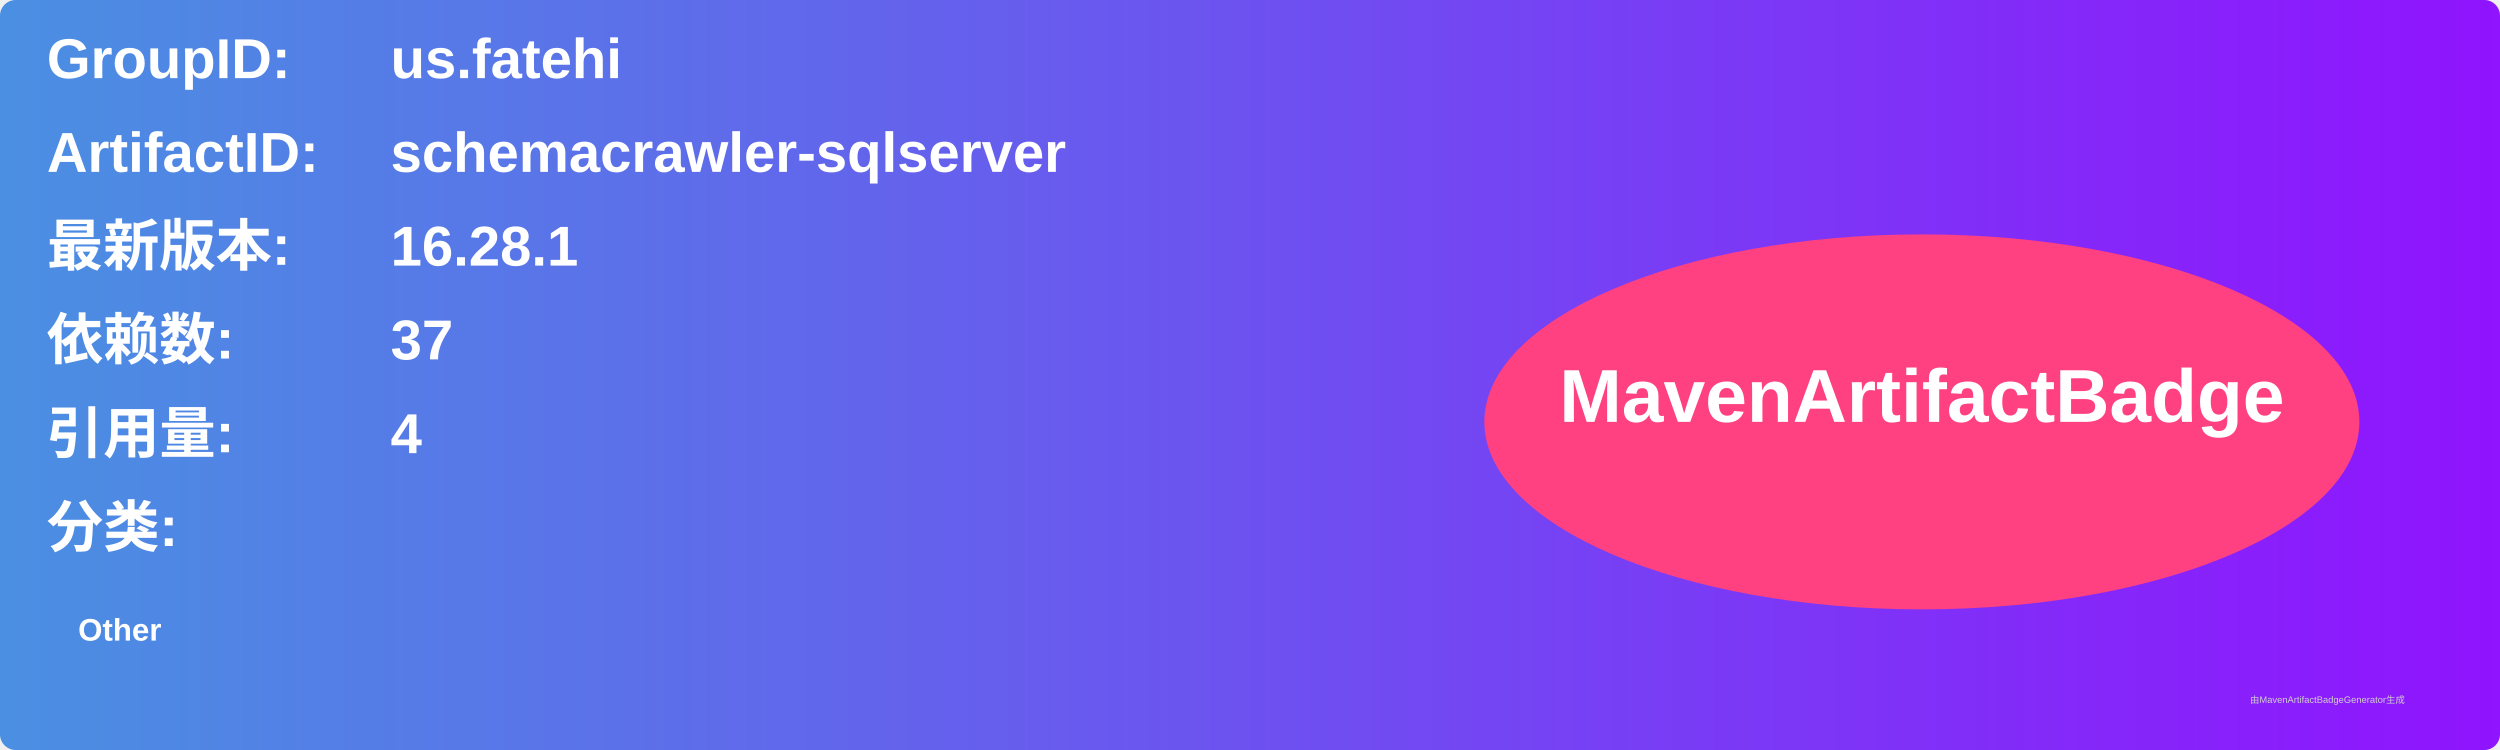
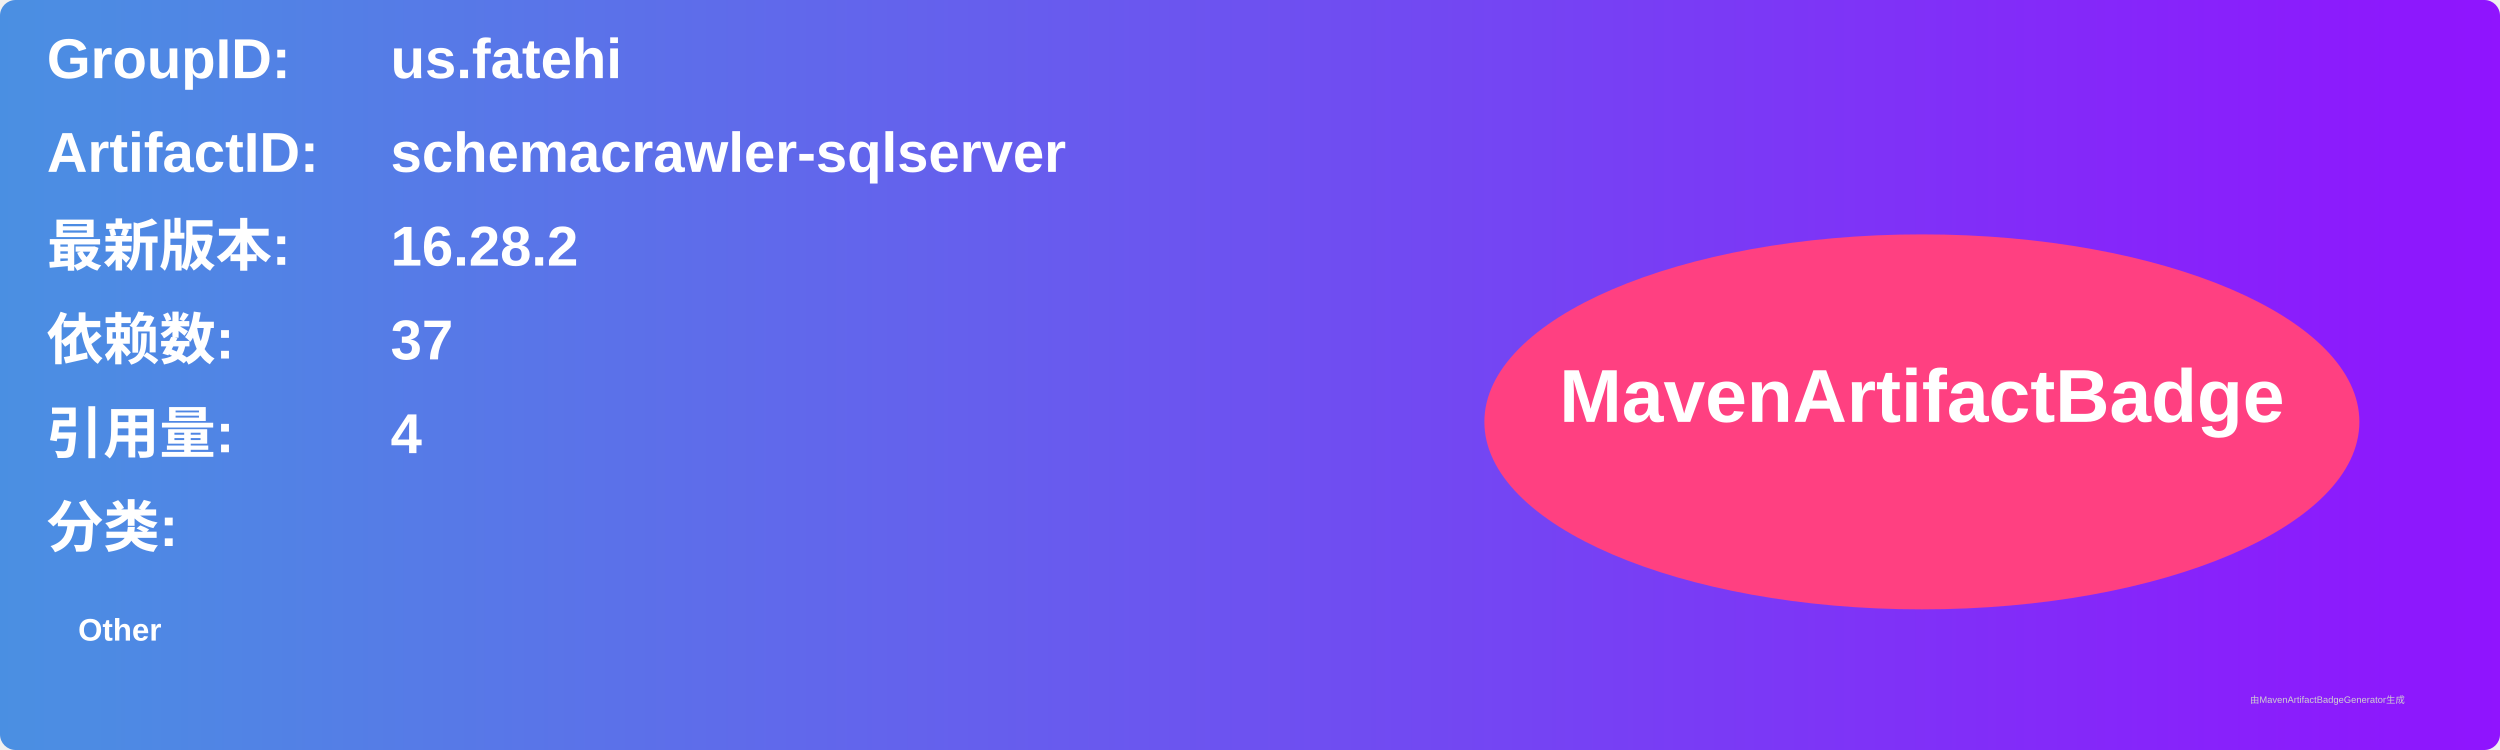
<svg xmlns="http://www.w3.org/2000/svg" width="800" height="240" viewBox="0 0 800 240">
  <linearGradient id="grad" x1="0%" y1="0%" x2="100%" y2="0%">
    <stop offset="0%" stop-color="#4a90e2" />
    <stop offset="100%" stop-color="#9013fe" />
  </linearGradient>
  <rect width="100%" height="100%" rx="5" ry="5" fill="url(#grad)" />
  <g transform="translate(15, 15)">
    <text x="0" y="10" font-family="Arial" font-size="18" fill="white" font-weight="bold" width="260">GroupID:</text>
    <text x="110" y="10" font-family="Arial" font-size="18" fill="white" font-weight="bold" width="460">us.fatehi</text>
    <text x="0" y="40" font-family="Arial" font-size="18" fill="white" font-weight="bold" width="260">ArtifactID:</text>
    <text x="110" y="40" font-family="Arial" font-size="18" fill="white" font-weight="bold" width="460">schemacrawler-sqlserver</text>
    <text x="0" y="70" font-family="Arial" font-size="18" fill="white" font-weight="bold">最新版本:</text>
    <text x="110" y="70" font-family="Arial" font-size="18" fill="white" font-weight="bold">
-       <tspan font-weight="bold">16.28.1</tspan>
+       <tspan font-weight="bold">16.28.2</tspan>
    </text>
    <text x="0" y="100" font-family="Arial" font-size="18" fill="white" font-weight="bold">依赖数: </text>
    <text x="110" y="100" font-family="Arial" font-size="18" fill="white">
      <tspan font-weight="bold">37</tspan>
    </text>
    <text x="0" y="130" font-family="Arial" font-size="18" fill="white" font-weight="bold">引用量: </text>
    <text x="110" y="130" font-family="Arial" font-size="18" fill="white">
      <tspan font-weight="bold">4</tspan>
    </text>
    <text x="0" y="160" font-family="Arial" font-size="18" fill="white" font-weight="bold">分类:</text>
    <text x="10" y="190" font-family="Arial" font-size="10" fill="white">
      <tspan font-weight="bold">Other</tspan>
    </text>
    <ellipse cx="600" cy="120" rx="140" ry="60" fill="#ff4081" />
    <text x="600" y="120" text-anchor="middle" font-family="Arial" font-size="24" fill="white" font-weight="bold">MavenArtifactBadge</text>
  </g>
  <text x="720" y="225" font-family="Arial" font-size="3" fill="#d0d0d0">由MavenArtifactBadgeGenerator生成</text>
</svg>
